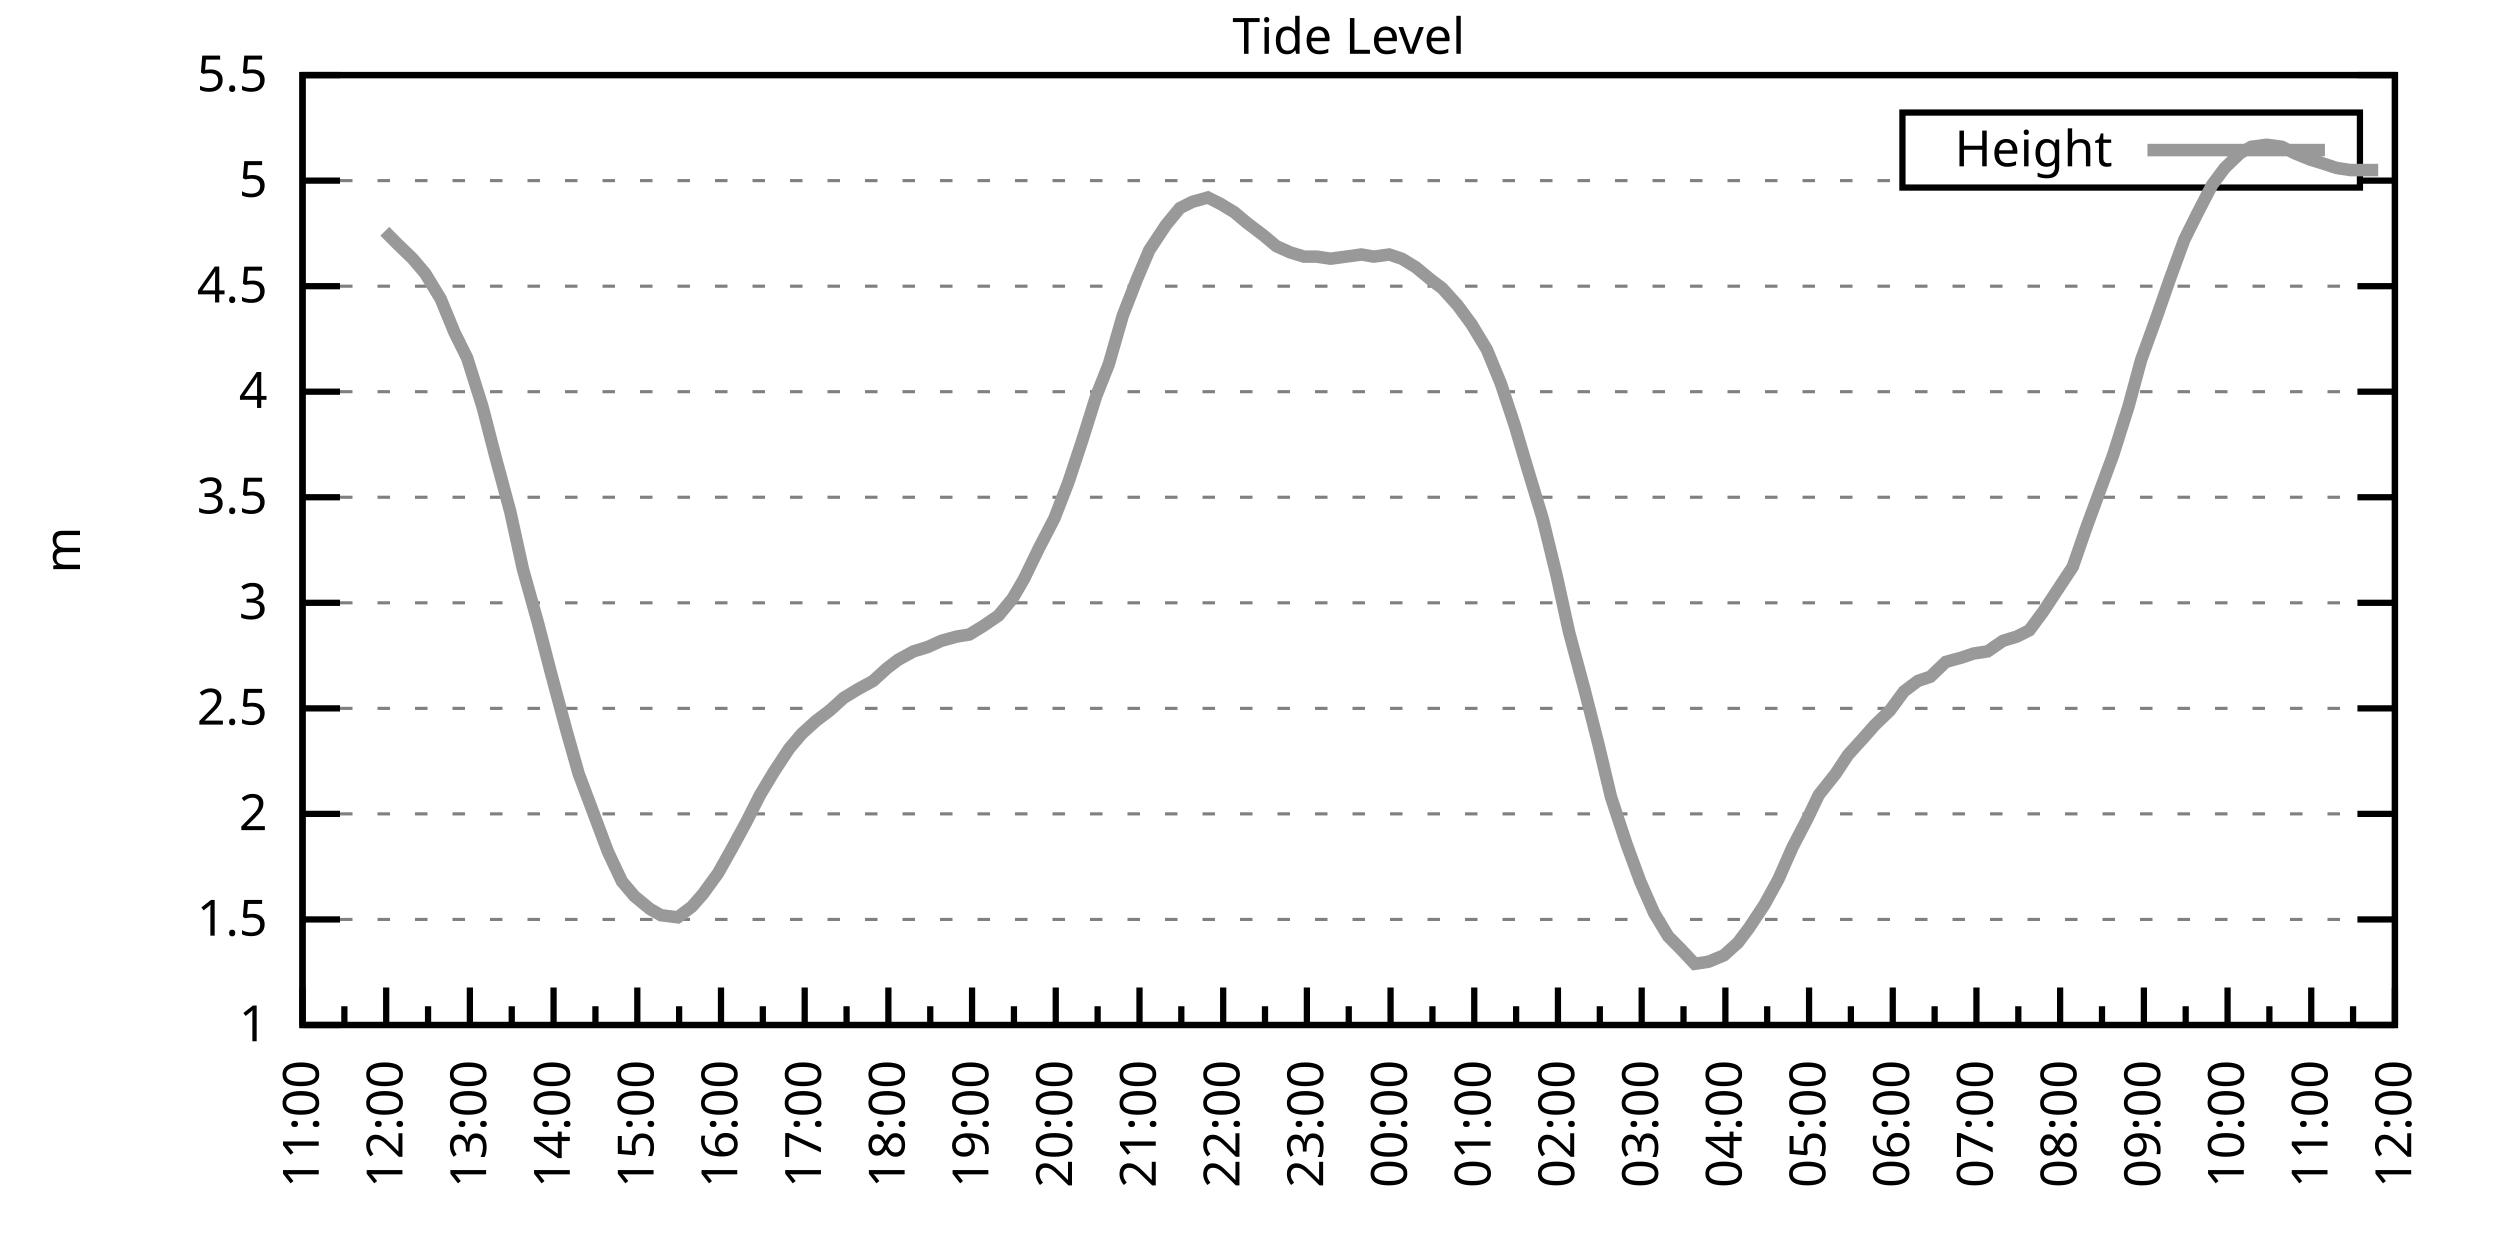
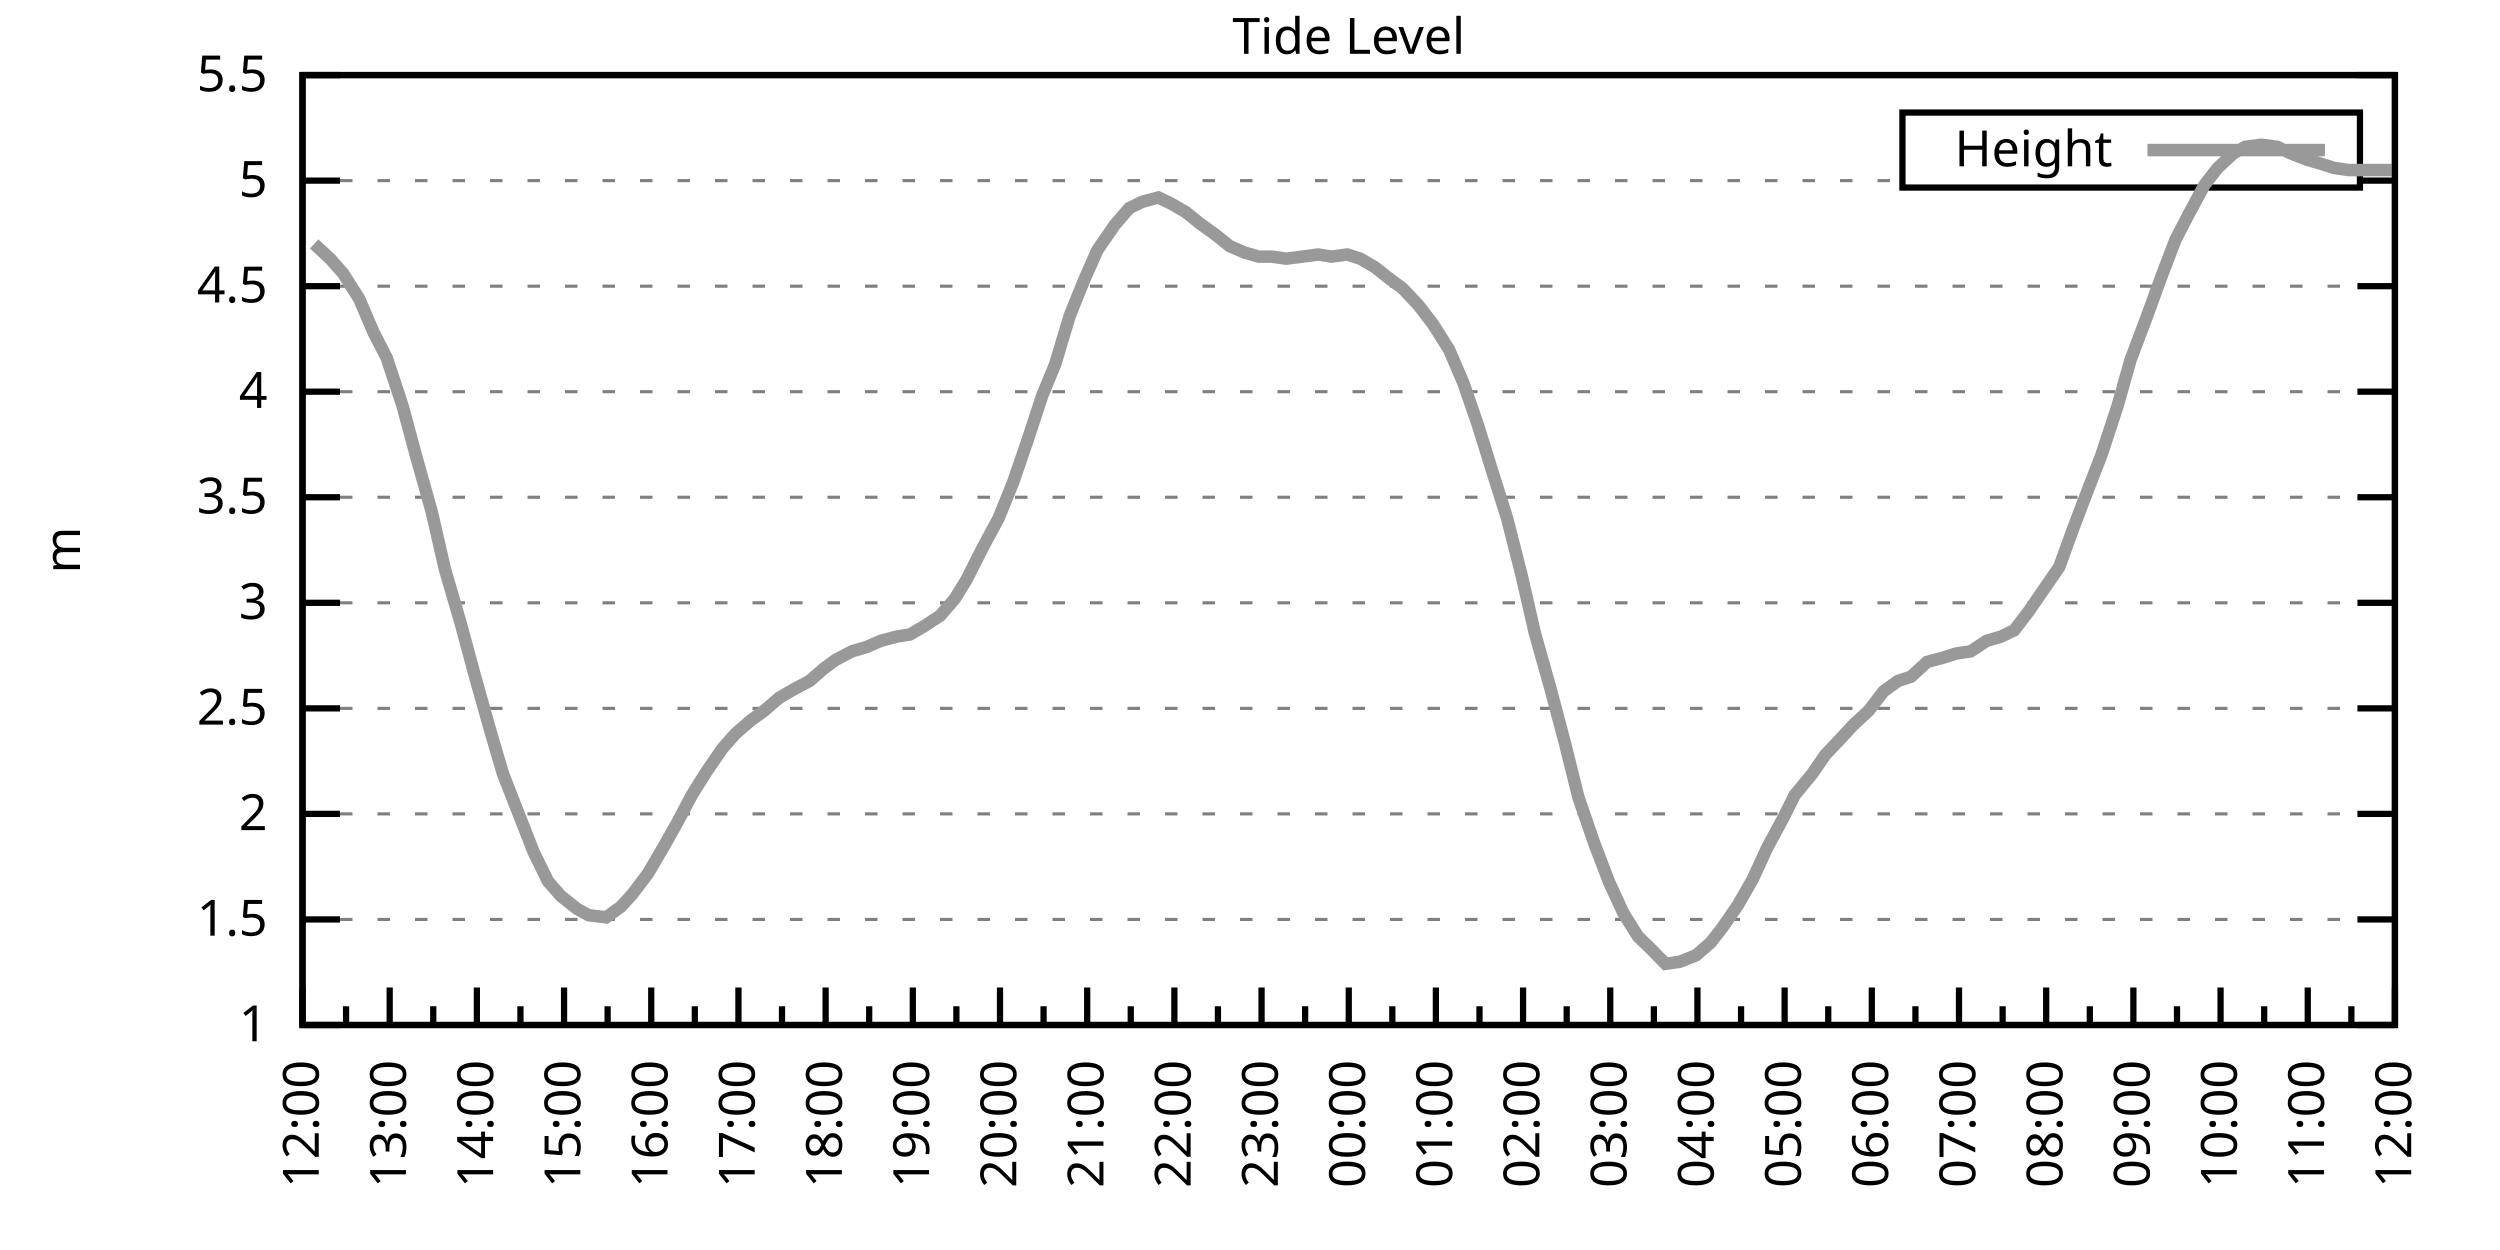
<svg xmlns="http://www.w3.org/2000/svg" xmlns:xlink="http://www.w3.org/1999/xlink" width="400" height="200" viewBox="0 0 400 200">
  <g id="gnuplot_canvas">
    <rect x="0" y="0" width="400" height="200" fill="none" />
    <defs>
      <circle id="gpDot" r="0.5" stroke-width="0.5" stroke="currentColor" />
      <path id="gpPt0" stroke-width="0.333" stroke="currentColor" d="M-1,0 h2 M0,-1 v2" />
      <path id="gpPt1" stroke-width="0.333" stroke="currentColor" d="M-1,-1 L1,1 M1,-1 L-1,1" />
      <path id="gpPt2" stroke-width="0.333" stroke="currentColor" d="M-1,0 L1,0 M0,-1 L0,1 M-1,-1 L1,1 M-1,1 L1,-1" />
      <rect id="gpPt3" stroke-width="0.333" stroke="currentColor" x="-1" y="-1" width="2" height="2" />
      <rect id="gpPt4" stroke-width="0.333" stroke="currentColor" fill="currentColor" x="-1" y="-1" width="2" height="2" />
      <circle id="gpPt5" stroke-width="0.333" stroke="currentColor" cx="0" cy="0" r="1" />
      <use xlink:href="#gpPt5" id="gpPt6" fill="currentColor" stroke="none" />
      <path id="gpPt7" stroke-width="0.333" stroke="currentColor" d="M0,-1.33 L-1.33,0.67 L1.33,0.67 z" />
      <use xlink:href="#gpPt7" id="gpPt8" fill="currentColor" stroke="none" />
      <use xlink:href="#gpPt7" id="gpPt9" stroke="currentColor" transform="rotate(180)" />
      <use xlink:href="#gpPt9" id="gpPt10" fill="currentColor" stroke="none" />
      <use xlink:href="#gpPt3" id="gpPt11" stroke="currentColor" transform="rotate(45)" />
      <use xlink:href="#gpPt11" id="gpPt12" fill="currentColor" stroke="none" />
      <path id="gpPt13" stroke-width="0.333" stroke="currentColor" d="M0,1.330 L1.265,0.411 L0.782,-1.067 L-0.782,-1.076 L-1.265,0.411 z" />
      <use xlink:href="#gpPt13" id="gpPt14" fill="currentColor" stroke="none" />
      <filter id="textbox" filterUnits="objectBoundingBox" x="0" y="0" height="1" width="1">
        <feFlood flood-color="white" flood-opacity="1" result="bgnd" />
        <feComposite in="SourceGraphic" in2="bgnd" operator="atop" />
      </filter>
      <filter id="greybox" filterUnits="objectBoundingBox" x="0" y="0" height="1" width="1">
        <feFlood flood-color="lightgrey" flood-opacity="1" result="grey" />
        <feComposite in="SourceGraphic" in2="grey" operator="atop" />
      </filter>
    </defs>
    <g fill="none" color="white" stroke="currentColor" stroke-width="1.00" stroke-linecap="butt" stroke-linejoin="miter">
</g>
    <g fill="none" color="black" stroke="currentColor" stroke-width="1.00" stroke-linecap="butt" stroke-linejoin="miter">
      <g stroke="none" shape-rendering="crispEdges">
        <polygon fill="rgb(255, 255, 255)" points="48.40,164.00 383.18,164.00 383.18,12.02 48.40,12.02 " />
      </g>
    </g>
    <g fill="none" color="black" stroke="currentColor" stroke-width="1.00" stroke-linecap="butt" stroke-linejoin="miter">
</g>
    <g fill="none" color="black" stroke="black" stroke-width="0.50" stroke-linecap="butt" stroke-linejoin="miter">
</g>
    <g fill="none" color="gray" stroke="currentColor" stroke-width="0.50" stroke-linecap="butt" stroke-linejoin="miter">
      <path stroke="gray" stroke-dasharray="2,4" class="gridline" d="M48.40,164.00 L383.19,164.00  " />
    </g>
    <g fill="none" color="gray" stroke="gray" stroke-width="1.00" stroke-linecap="butt" stroke-linejoin="miter">
</g>
    <g fill="none" color="black" stroke="currentColor" stroke-width="1.00" stroke-linecap="butt" stroke-linejoin="miter">
      <path stroke="black" d="M48.40,164.00 L54.40,164.00 M383.19,164.00 L377.19,164.00  " />
      <g transform="translate(42.80,166.60)" stroke="none" fill="black" font-family="Sans" font-size="8.00" text-anchor="end">
        <text>
          <tspan font-family="Sans"> 1</tspan>
        </text>
      </g>
    </g>
    <g fill="none" color="black" stroke="currentColor" stroke-width="1.00" stroke-linecap="butt" stroke-linejoin="miter">
</g>
    <g fill="none" color="black" stroke="black" stroke-width="0.50" stroke-linecap="butt" stroke-linejoin="miter">
</g>
    <g fill="none" color="gray" stroke="currentColor" stroke-width="0.50" stroke-linecap="butt" stroke-linejoin="miter">
      <path stroke="gray" stroke-dasharray="2,4" class="gridline" d="M48.40,147.11 L383.19,147.11  " />
    </g>
    <g fill="none" color="gray" stroke="gray" stroke-width="1.00" stroke-linecap="butt" stroke-linejoin="miter">
</g>
    <g fill="none" color="black" stroke="currentColor" stroke-width="1.00" stroke-linecap="butt" stroke-linejoin="miter">
      <path stroke="black" d="M48.40,147.11 L54.40,147.11 M383.19,147.11 L377.19,147.11  " />
      <g transform="translate(42.80,149.71)" stroke="none" fill="black" font-family="Sans" font-size="8.00" text-anchor="end">
        <text>
          <tspan font-family="Sans"> 1.5</tspan>
        </text>
      </g>
    </g>
    <g fill="none" color="black" stroke="currentColor" stroke-width="1.00" stroke-linecap="butt" stroke-linejoin="miter">
</g>
    <g fill="none" color="black" stroke="black" stroke-width="0.50" stroke-linecap="butt" stroke-linejoin="miter">
</g>
    <g fill="none" color="gray" stroke="currentColor" stroke-width="0.50" stroke-linecap="butt" stroke-linejoin="miter">
      <path stroke="gray" stroke-dasharray="2,4" class="gridline" d="M48.40,130.22 L383.19,130.22  " />
    </g>
    <g fill="none" color="gray" stroke="gray" stroke-width="1.00" stroke-linecap="butt" stroke-linejoin="miter">
</g>
    <g fill="none" color="black" stroke="currentColor" stroke-width="1.00" stroke-linecap="butt" stroke-linejoin="miter">
      <path stroke="black" d="M48.40,130.22 L54.40,130.22 M383.19,130.22 L377.19,130.22  " />
      <g transform="translate(42.80,132.82)" stroke="none" fill="black" font-family="Sans" font-size="8.00" text-anchor="end">
        <text>
          <tspan font-family="Sans"> 2</tspan>
        </text>
      </g>
    </g>
    <g fill="none" color="black" stroke="currentColor" stroke-width="1.00" stroke-linecap="butt" stroke-linejoin="miter">
</g>
    <g fill="none" color="black" stroke="black" stroke-width="0.50" stroke-linecap="butt" stroke-linejoin="miter">
</g>
    <g fill="none" color="gray" stroke="currentColor" stroke-width="0.50" stroke-linecap="butt" stroke-linejoin="miter">
      <path stroke="gray" stroke-dasharray="2,4" class="gridline" d="M48.40,113.34 L383.19,113.34  " />
    </g>
    <g fill="none" color="gray" stroke="gray" stroke-width="1.00" stroke-linecap="butt" stroke-linejoin="miter">
</g>
    <g fill="none" color="black" stroke="currentColor" stroke-width="1.00" stroke-linecap="butt" stroke-linejoin="miter">
      <path stroke="black" d="M48.40,113.34 L54.40,113.34 M383.19,113.34 L377.19,113.34  " />
      <g transform="translate(42.80,115.94)" stroke="none" fill="black" font-family="Sans" font-size="8.00" text-anchor="end">
        <text>
          <tspan font-family="Sans"> 2.5</tspan>
        </text>
      </g>
    </g>
    <g fill="none" color="black" stroke="currentColor" stroke-width="1.00" stroke-linecap="butt" stroke-linejoin="miter">
</g>
    <g fill="none" color="black" stroke="black" stroke-width="0.50" stroke-linecap="butt" stroke-linejoin="miter">
</g>
    <g fill="none" color="gray" stroke="currentColor" stroke-width="0.50" stroke-linecap="butt" stroke-linejoin="miter">
      <path stroke="gray" stroke-dasharray="2,4" class="gridline" d="M48.40,96.45 L383.19,96.45  " />
    </g>
    <g fill="none" color="gray" stroke="gray" stroke-width="1.00" stroke-linecap="butt" stroke-linejoin="miter">
</g>
    <g fill="none" color="black" stroke="currentColor" stroke-width="1.00" stroke-linecap="butt" stroke-linejoin="miter">
      <path stroke="black" d="M48.40,96.45 L54.40,96.45 M383.19,96.45 L377.19,96.45  " />
      <g transform="translate(42.80,99.05)" stroke="none" fill="black" font-family="Sans" font-size="8.00" text-anchor="end">
        <text>
          <tspan font-family="Sans"> 3</tspan>
        </text>
      </g>
    </g>
    <g fill="none" color="black" stroke="currentColor" stroke-width="1.00" stroke-linecap="butt" stroke-linejoin="miter">
</g>
    <g fill="none" color="black" stroke="black" stroke-width="0.50" stroke-linecap="butt" stroke-linejoin="miter">
</g>
    <g fill="none" color="gray" stroke="currentColor" stroke-width="0.50" stroke-linecap="butt" stroke-linejoin="miter">
      <path stroke="gray" stroke-dasharray="2,4" class="gridline" d="M48.40,79.56 L383.19,79.56  " />
    </g>
    <g fill="none" color="gray" stroke="gray" stroke-width="1.00" stroke-linecap="butt" stroke-linejoin="miter">
</g>
    <g fill="none" color="black" stroke="currentColor" stroke-width="1.00" stroke-linecap="butt" stroke-linejoin="miter">
      <path stroke="black" d="M48.40,79.56 L54.40,79.56 M383.19,79.56 L377.19,79.56  " />
      <g transform="translate(42.80,82.16)" stroke="none" fill="black" font-family="Sans" font-size="8.00" text-anchor="end">
        <text>
          <tspan font-family="Sans"> 3.5</tspan>
        </text>
      </g>
    </g>
    <g fill="none" color="black" stroke="currentColor" stroke-width="1.00" stroke-linecap="butt" stroke-linejoin="miter">
</g>
    <g fill="none" color="black" stroke="black" stroke-width="0.50" stroke-linecap="butt" stroke-linejoin="miter">
</g>
    <g fill="none" color="gray" stroke="currentColor" stroke-width="0.50" stroke-linecap="butt" stroke-linejoin="miter">
      <path stroke="gray" stroke-dasharray="2,4" class="gridline" d="M48.40,62.67 L383.19,62.67  " />
    </g>
    <g fill="none" color="gray" stroke="gray" stroke-width="1.00" stroke-linecap="butt" stroke-linejoin="miter">
</g>
    <g fill="none" color="black" stroke="currentColor" stroke-width="1.00" stroke-linecap="butt" stroke-linejoin="miter">
      <path stroke="black" d="M48.40,62.67 L54.40,62.67 M383.19,62.67 L377.19,62.67  " />
      <g transform="translate(42.80,65.27)" stroke="none" fill="black" font-family="Sans" font-size="8.00" text-anchor="end">
        <text>
          <tspan font-family="Sans"> 4</tspan>
        </text>
      </g>
    </g>
    <g fill="none" color="black" stroke="currentColor" stroke-width="1.00" stroke-linecap="butt" stroke-linejoin="miter">
</g>
    <g fill="none" color="black" stroke="black" stroke-width="0.50" stroke-linecap="butt" stroke-linejoin="miter">
</g>
    <g fill="none" color="gray" stroke="currentColor" stroke-width="0.50" stroke-linecap="butt" stroke-linejoin="miter">
      <path stroke="gray" stroke-dasharray="2,4" class="gridline" d="M48.40,45.79 L383.19,45.79  " />
    </g>
    <g fill="none" color="gray" stroke="gray" stroke-width="1.00" stroke-linecap="butt" stroke-linejoin="miter">
</g>
    <g fill="none" color="black" stroke="currentColor" stroke-width="1.00" stroke-linecap="butt" stroke-linejoin="miter">
      <path stroke="black" d="M48.40,45.79 L54.40,45.79 M383.19,45.79 L377.19,45.79  " />
      <g transform="translate(42.80,48.39)" stroke="none" fill="black" font-family="Sans" font-size="8.00" text-anchor="end">
        <text>
          <tspan font-family="Sans"> 4.5</tspan>
        </text>
      </g>
    </g>
    <g fill="none" color="black" stroke="currentColor" stroke-width="1.00" stroke-linecap="butt" stroke-linejoin="miter">
</g>
    <g fill="none" color="black" stroke="black" stroke-width="0.50" stroke-linecap="butt" stroke-linejoin="miter">
</g>
    <g fill="none" color="gray" stroke="currentColor" stroke-width="0.50" stroke-linecap="butt" stroke-linejoin="miter">
      <path stroke="gray" stroke-dasharray="2,4" class="gridline" d="M48.40,28.90 L304.39,28.90 M377.59,28.90 L383.19,28.90  " />
    </g>
    <g fill="none" color="gray" stroke="gray" stroke-width="1.00" stroke-linecap="butt" stroke-linejoin="miter">
</g>
    <g fill="none" color="black" stroke="currentColor" stroke-width="1.00" stroke-linecap="butt" stroke-linejoin="miter">
      <path stroke="black" d="M48.40,28.90 L54.40,28.90 M383.19,28.90 L377.19,28.90  " />
      <g transform="translate(42.80,31.50)" stroke="none" fill="black" font-family="Sans" font-size="8.00" text-anchor="end">
        <text>
          <tspan font-family="Sans"> 5</tspan>
        </text>
      </g>
    </g>
    <g fill="none" color="black" stroke="currentColor" stroke-width="1.00" stroke-linecap="butt" stroke-linejoin="miter">
</g>
    <g fill="none" color="black" stroke="black" stroke-width="0.50" stroke-linecap="butt" stroke-linejoin="miter">
</g>
    <g fill="none" color="gray" stroke="currentColor" stroke-width="0.50" stroke-linecap="butt" stroke-linejoin="miter">
      <path stroke="gray" stroke-dasharray="2,4" class="gridline" d="M48.40,12.01 L383.19,12.01  " />
    </g>
    <g fill="none" color="gray" stroke="gray" stroke-width="1.00" stroke-linecap="butt" stroke-linejoin="miter">
</g>
    <g fill="none" color="black" stroke="currentColor" stroke-width="1.00" stroke-linecap="butt" stroke-linejoin="miter">
      <path stroke="black" d="M48.40,12.01 L54.40,12.01 M383.19,12.01 L377.19,12.01  " />
      <g transform="translate(42.80,14.61)" stroke="none" fill="black" font-family="Sans" font-size="8.00" text-anchor="end">
        <text>
          <tspan font-family="Sans"> 5.5</tspan>
        </text>
      </g>
    </g>
    <g fill="none" color="black" stroke="currentColor" stroke-width="1.00" stroke-linecap="butt" stroke-linejoin="miter">
      <path stroke="black" d="M48.40,164.00 L48.40,158.00  " />
      <g transform="translate(51.00,169.60) rotate(270)" stroke="none" fill="black" font-family="Sans" font-size="8.00" text-anchor="end">
        <text>
+           <tspan font-family="Sans">12:00</tspan>
+         </text>
+       </g>
+     </g>
+     <g fill="none" color="black" stroke="currentColor" stroke-width="1.00" stroke-linecap="butt" stroke-linejoin="miter">
+       <path stroke="black" d="M55.37,164.00 L55.37,161.00 M62.35,164.00 L62.35,158.00  " />
+       <g transform="translate(64.95,169.60) rotate(270)" stroke="none" fill="black" font-family="Sans" font-size="8.00" text-anchor="end">
+         <text>
+           <tspan font-family="Sans">13:00</tspan>
+         </text>
+       </g>
+     </g>
+     <g fill="none" color="black" stroke="currentColor" stroke-width="1.00" stroke-linecap="butt" stroke-linejoin="miter">
+       <path stroke="black" d="M69.32,164.00 L69.32,161.00 M76.30,164.00 L76.30,158.00  " />
+       <g transform="translate(78.90,169.60) rotate(270)" stroke="none" fill="black" font-family="Sans" font-size="8.00" text-anchor="end">
+         <text>
+           <tspan font-family="Sans">14:00</tspan>
+         </text>
+       </g>
+     </g>
+     <g fill="none" color="black" stroke="currentColor" stroke-width="1.00" stroke-linecap="butt" stroke-linejoin="miter">
+       <path stroke="black" d="M83.27,164.00 L83.27,161.00 M90.25,164.00 L90.25,158.00  " />
+       <g transform="translate(92.85,169.60) rotate(270)" stroke="none" fill="black" font-family="Sans" font-size="8.00" text-anchor="end">
+         <text>
+           <tspan font-family="Sans">15:00</tspan>
+         </text>
+       </g>
+     </g>
+     <g fill="none" color="black" stroke="currentColor" stroke-width="1.00" stroke-linecap="butt" stroke-linejoin="miter">
+       <path stroke="black" d="M97.22,164.00 L97.22,161.00 M104.20,164.00 L104.20,158.00  " />
+       <g transform="translate(106.80,169.60) rotate(270)" stroke="none" fill="black" font-family="Sans" font-size="8.00" text-anchor="end">
+         <text>
+           <tspan font-family="Sans">16:00</tspan>
+         </text>
+       </g>
+     </g>
+     <g fill="none" color="black" stroke="currentColor" stroke-width="1.00" stroke-linecap="butt" stroke-linejoin="miter">
+       <path stroke="black" d="M111.17,164.00 L111.17,161.00 M118.15,164.00 L118.15,158.00  " />
+       <g transform="translate(120.75,169.60) rotate(270)" stroke="none" fill="black" font-family="Sans" font-size="8.00" text-anchor="end">
+         <text>
+           <tspan font-family="Sans">17:00</tspan>
+         </text>
+       </g>
+     </g>
+     <g fill="none" color="black" stroke="currentColor" stroke-width="1.00" stroke-linecap="butt" stroke-linejoin="miter">
+       <path stroke="black" d="M125.12,164.00 L125.12,161.00 M132.10,164.00 L132.10,158.00  " />
+       <g transform="translate(134.70,169.60) rotate(270)" stroke="none" fill="black" font-family="Sans" font-size="8.00" text-anchor="end">
+         <text>
+           <tspan font-family="Sans">18:00</tspan>
+         </text>
+       </g>
+     </g>
+     <g fill="none" color="black" stroke="currentColor" stroke-width="1.00" stroke-linecap="butt" stroke-linejoin="miter">
+       <path stroke="black" d="M139.07,164.00 L139.07,161.00 M146.05,164.00 L146.05,158.00  " />
+       <g transform="translate(148.65,169.60) rotate(270)" stroke="none" fill="black" font-family="Sans" font-size="8.00" text-anchor="end">
+         <text>
+           <tspan font-family="Sans">19:00</tspan>
+         </text>
+       </g>
+     </g>
+     <g fill="none" color="black" stroke="currentColor" stroke-width="1.00" stroke-linecap="butt" stroke-linejoin="miter">
+       <path stroke="black" d="M153.02,164.00 L153.02,161.00 M160.00,164.00 L160.00,158.00  " />
+       <g transform="translate(162.60,169.60) rotate(270)" stroke="none" fill="black" font-family="Sans" font-size="8.00" text-anchor="end">
+         <text>
+           <tspan font-family="Sans">20:00</tspan>
+         </text>
+       </g>
+     </g>
+     <g fill="none" color="black" stroke="currentColor" stroke-width="1.00" stroke-linecap="butt" stroke-linejoin="miter">
+       <path stroke="black" d="M166.97,164.00 L166.97,161.00 M173.95,164.00 L173.95,158.00  " />
+       <g transform="translate(176.55,169.60) rotate(270)" stroke="none" fill="black" font-family="Sans" font-size="8.00" text-anchor="end">
+         <text>
+           <tspan font-family="Sans">21:00</tspan>
+         </text>
+       </g>
+     </g>
+     <g fill="none" color="black" stroke="currentColor" stroke-width="1.00" stroke-linecap="butt" stroke-linejoin="miter">
+       <path stroke="black" d="M180.92,164.00 L180.92,161.00 M187.90,164.00 L187.90,158.00  " />
+       <g transform="translate(190.50,169.60) rotate(270)" stroke="none" fill="black" font-family="Sans" font-size="8.00" text-anchor="end">
+         <text>
+           <tspan font-family="Sans">22:00</tspan>
+         </text>
+       </g>
+     </g>
+     <g fill="none" color="black" stroke="currentColor" stroke-width="1.00" stroke-linecap="butt" stroke-linejoin="miter">
+       <path stroke="black" d="M194.87,164.00 L194.87,161.00 M201.85,164.00 L201.85,158.00  " />
+       <g transform="translate(204.45,169.60) rotate(270)" stroke="none" fill="black" font-family="Sans" font-size="8.00" text-anchor="end">
+         <text>
+           <tspan font-family="Sans">23:00</tspan>
+         </text>
+       </g>
+     </g>
+     <g fill="none" color="black" stroke="currentColor" stroke-width="1.00" stroke-linecap="butt" stroke-linejoin="miter">
+       <path stroke="black" d="M208.82,164.00 L208.82,161.00 M215.80,164.00 L215.80,158.00  " />
+       <g transform="translate(218.40,169.60) rotate(270)" stroke="none" fill="black" font-family="Sans" font-size="8.00" text-anchor="end">
+         <text>
+           <tspan font-family="Sans">00:00</tspan>
+         </text>
+       </g>
+     </g>
+     <g fill="none" color="black" stroke="currentColor" stroke-width="1.00" stroke-linecap="butt" stroke-linejoin="miter">
+       <path stroke="black" d="M222.77,164.00 L222.77,161.00 M229.74,164.00 L229.74,158.00  " />
+       <g transform="translate(232.34,169.60) rotate(270)" stroke="none" fill="black" font-family="Sans" font-size="8.00" text-anchor="end">
+         <text>
+           <tspan font-family="Sans">01:00</tspan>
+         </text>
+       </g>
+     </g>
+     <g fill="none" color="black" stroke="currentColor" stroke-width="1.00" stroke-linecap="butt" stroke-linejoin="miter">
+       <path stroke="black" d="M236.72,164.00 L236.72,161.00 M243.69,164.00 L243.69,158.00  " />
+       <g transform="translate(246.29,169.60) rotate(270)" stroke="none" fill="black" font-family="Sans" font-size="8.00" text-anchor="end">
+         <text>
+           <tspan font-family="Sans">02:00</tspan>
+         </text>
+       </g>
+     </g>
+     <g fill="none" color="black" stroke="currentColor" stroke-width="1.00" stroke-linecap="butt" stroke-linejoin="miter">
+       <path stroke="black" d="M250.67,164.00 L250.67,161.00 M257.64,164.00 L257.64,158.00  " />
+       <g transform="translate(260.24,169.60) rotate(270)" stroke="none" fill="black" font-family="Sans" font-size="8.00" text-anchor="end">
+         <text>
+           <tspan font-family="Sans">03:00</tspan>
+         </text>
+       </g>
+     </g>
+     <g fill="none" color="black" stroke="currentColor" stroke-width="1.00" stroke-linecap="butt" stroke-linejoin="miter">
+       <path stroke="black" d="M264.62,164.00 L264.62,161.00 M271.59,164.00 L271.59,158.00  " />
+       <g transform="translate(274.19,169.60) rotate(270)" stroke="none" fill="black" font-family="Sans" font-size="8.00" text-anchor="end">
+         <text>
+           <tspan font-family="Sans">04:00</tspan>
+         </text>
+       </g>
+     </g>
+     <g fill="none" color="black" stroke="currentColor" stroke-width="1.00" stroke-linecap="butt" stroke-linejoin="miter">
+       <path stroke="black" d="M278.57,164.00 L278.57,161.00 M285.54,164.00 L285.54,158.00  " />
+       <g transform="translate(288.14,169.60) rotate(270)" stroke="none" fill="black" font-family="Sans" font-size="8.00" text-anchor="end">
+         <text>
+           <tspan font-family="Sans">05:00</tspan>
+         </text>
+       </g>
+     </g>
+     <g fill="none" color="black" stroke="currentColor" stroke-width="1.00" stroke-linecap="butt" stroke-linejoin="miter">
+       <path stroke="black" d="M292.52,164.00 L292.52,161.00 M299.49,164.00 L299.49,158.00  " />
+       <g transform="translate(302.09,169.60) rotate(270)" stroke="none" fill="black" font-family="Sans" font-size="8.00" text-anchor="end">
+         <text>
+           <tspan font-family="Sans">06:00</tspan>
+         </text>
+       </g>
+     </g>
+     <g fill="none" color="black" stroke="currentColor" stroke-width="1.00" stroke-linecap="butt" stroke-linejoin="miter">
+       <path stroke="black" d="M306.47,164.00 L306.47,161.00 M313.44,164.00 L313.44,158.00  " />
+       <g transform="translate(316.04,169.60) rotate(270)" stroke="none" fill="black" font-family="Sans" font-size="8.00" text-anchor="end">
+         <text>
+           <tspan font-family="Sans">07:00</tspan>
+         </text>
+       </g>
+     </g>
+     <g fill="none" color="black" stroke="currentColor" stroke-width="1.00" stroke-linecap="butt" stroke-linejoin="miter">
+       <path stroke="black" d="M320.42,164.00 L320.42,161.00 M327.39,164.00 L327.39,158.00  " />
+       <g transform="translate(329.99,169.60) rotate(270)" stroke="none" fill="black" font-family="Sans" font-size="8.00" text-anchor="end">
+         <text>
+           <tspan font-family="Sans">08:00</tspan>
+         </text>
+       </g>
+     </g>
+     <g fill="none" color="black" stroke="currentColor" stroke-width="1.00" stroke-linecap="butt" stroke-linejoin="miter">
+       <path stroke="black" d="M334.37,164.00 L334.37,161.00 M341.34,164.00 L341.34,158.00  " />
+       <g transform="translate(343.94,169.60) rotate(270)" stroke="none" fill="black" font-family="Sans" font-size="8.00" text-anchor="end">
+         <text>
+           <tspan font-family="Sans">09:00</tspan>
+         </text>
+       </g>
+     </g>
+     <g fill="none" color="black" stroke="currentColor" stroke-width="1.00" stroke-linecap="butt" stroke-linejoin="miter">
+       <path stroke="black" d="M348.32,164.00 L348.32,161.00 M355.29,164.00 L355.29,158.00  " />
+       <g transform="translate(357.89,169.60) rotate(270)" stroke="none" fill="black" font-family="Sans" font-size="8.00" text-anchor="end">
+         <text>
+           <tspan font-family="Sans">10:00</tspan>
+         </text>
+       </g>
+     </g>
+     <g fill="none" color="black" stroke="currentColor" stroke-width="1.00" stroke-linecap="butt" stroke-linejoin="miter">
+       <path stroke="black" d="M362.27,164.00 L362.27,161.00 M369.24,164.00 L369.24,158.00  " />
+       <g transform="translate(371.84,169.60) rotate(270)" stroke="none" fill="black" font-family="Sans" font-size="8.00" text-anchor="end">
+         <text>
          <tspan font-family="Sans">11:00</tspan>
        </text>
      </g>
    </g>
    <g fill="none" color="black" stroke="currentColor" stroke-width="1.00" stroke-linecap="butt" stroke-linejoin="miter">
-       <path stroke="black" d="M55.10,164.00 L55.10,161.00 M61.79,164.00 L61.79,158.00  " />
-       <g transform="translate(64.39,169.60) rotate(270)" stroke="none" fill="black" font-family="Sans" font-size="8.00" text-anchor="end">
-         <text>
-           <tspan font-family="Sans">12:00</tspan>
-         </text>
-       </g>
-     </g>
-     <g fill="none" color="black" stroke="currentColor" stroke-width="1.00" stroke-linecap="butt" stroke-linejoin="miter">
-       <path stroke="black" d="M68.49,164.00 L68.49,161.00 M75.18,164.00 L75.18,158.00  " />
-       <g transform="translate(77.78,169.60) rotate(270)" stroke="none" fill="black" font-family="Sans" font-size="8.00" text-anchor="end">
-         <text>
-           <tspan font-family="Sans">13:00</tspan>
-         </text>
-       </g>
-     </g>
-     <g fill="none" color="black" stroke="currentColor" stroke-width="1.00" stroke-linecap="butt" stroke-linejoin="miter">
-       <path stroke="black" d="M81.88,164.00 L81.88,161.00 M88.57,164.00 L88.57,158.00  " />
-       <g transform="translate(91.17,169.60) rotate(270)" stroke="none" fill="black" font-family="Sans" font-size="8.00" text-anchor="end">
-         <text>
-           <tspan font-family="Sans">14:00</tspan>
-         </text>
-       </g>
-     </g>
-     <g fill="none" color="black" stroke="currentColor" stroke-width="1.00" stroke-linecap="butt" stroke-linejoin="miter">
-       <path stroke="black" d="M95.27,164.00 L95.27,161.00 M101.97,164.00 L101.97,158.00  " />
-       <g transform="translate(104.57,169.60) rotate(270)" stroke="none" fill="black" font-family="Sans" font-size="8.00" text-anchor="end">
-         <text>
-           <tspan font-family="Sans">15:00</tspan>
-         </text>
-       </g>
-     </g>
-     <g fill="none" color="black" stroke="currentColor" stroke-width="1.00" stroke-linecap="butt" stroke-linejoin="miter">
-       <path stroke="black" d="M108.66,164.00 L108.66,161.00 M115.36,164.00 L115.36,158.00  " />
-       <g transform="translate(117.96,169.60) rotate(270)" stroke="none" fill="black" font-family="Sans" font-size="8.00" text-anchor="end">
-         <text>
-           <tspan font-family="Sans">16:00</tspan>
-         </text>
-       </g>
-     </g>
-     <g fill="none" color="black" stroke="currentColor" stroke-width="1.00" stroke-linecap="butt" stroke-linejoin="miter">
-       <path stroke="black" d="M122.05,164.00 L122.05,161.00 M128.75,164.00 L128.75,158.00  " />
-       <g transform="translate(131.35,169.60) rotate(270)" stroke="none" fill="black" font-family="Sans" font-size="8.00" text-anchor="end">
-         <text>
-           <tspan font-family="Sans">17:00</tspan>
-         </text>
-       </g>
-     </g>
-     <g fill="none" color="black" stroke="currentColor" stroke-width="1.00" stroke-linecap="butt" stroke-linejoin="miter">
-       <path stroke="black" d="M135.45,164.00 L135.45,161.00 M142.14,164.00 L142.14,158.00  " />
-       <g transform="translate(144.74,169.60) rotate(270)" stroke="none" fill="black" font-family="Sans" font-size="8.00" text-anchor="end">
-         <text>
-           <tspan font-family="Sans">18:00</tspan>
-         </text>
-       </g>
-     </g>
-     <g fill="none" color="black" stroke="currentColor" stroke-width="1.00" stroke-linecap="butt" stroke-linejoin="miter">
-       <path stroke="black" d="M148.84,164.00 L148.84,161.00 M155.53,164.00 L155.53,158.00  " />
-       <g transform="translate(158.13,169.60) rotate(270)" stroke="none" fill="black" font-family="Sans" font-size="8.00" text-anchor="end">
-         <text>
-           <tspan font-family="Sans">19:00</tspan>
-         </text>
-       </g>
-     </g>
-     <g fill="none" color="black" stroke="currentColor" stroke-width="1.00" stroke-linecap="butt" stroke-linejoin="miter">
-       <path stroke="black" d="M162.23,164.00 L162.23,161.00 M168.92,164.00 L168.92,158.00  " />
-       <g transform="translate(171.52,169.60) rotate(270)" stroke="none" fill="black" font-family="Sans" font-size="8.00" text-anchor="end">
-         <text>
-           <tspan font-family="Sans">20:00</tspan>
-         </text>
-       </g>
-     </g>
-     <g fill="none" color="black" stroke="currentColor" stroke-width="1.00" stroke-linecap="butt" stroke-linejoin="miter">
-       <path stroke="black" d="M175.62,164.00 L175.62,161.00 M182.32,164.00 L182.32,158.00  " />
-       <g transform="translate(184.92,169.60) rotate(270)" stroke="none" fill="black" font-family="Sans" font-size="8.00" text-anchor="end">
-         <text>
-           <tspan font-family="Sans">21:00</tspan>
-         </text>
-       </g>
-     </g>
-     <g fill="none" color="black" stroke="currentColor" stroke-width="1.00" stroke-linecap="butt" stroke-linejoin="miter">
-       <path stroke="black" d="M189.01,164.00 L189.01,161.00 M195.71,164.00 L195.71,158.00  " />
-       <g transform="translate(198.31,169.60) rotate(270)" stroke="none" fill="black" font-family="Sans" font-size="8.00" text-anchor="end">
-         <text>
-           <tspan font-family="Sans">22:00</tspan>
-         </text>
-       </g>
-     </g>
-     <g fill="none" color="black" stroke="currentColor" stroke-width="1.00" stroke-linecap="butt" stroke-linejoin="miter">
-       <path stroke="black" d="M202.40,164.00 L202.40,161.00 M209.10,164.00 L209.10,158.00  " />
-       <g transform="translate(211.70,169.60) rotate(270)" stroke="none" fill="black" font-family="Sans" font-size="8.00" text-anchor="end">
-         <text>
-           <tspan font-family="Sans">23:00</tspan>
-         </text>
-       </g>
-     </g>
-     <g fill="none" color="black" stroke="currentColor" stroke-width="1.00" stroke-linecap="butt" stroke-linejoin="miter">
-       <path stroke="black" d="M215.80,164.00 L215.80,161.00 M222.49,164.00 L222.49,158.00  " />
-       <g transform="translate(225.09,169.60) rotate(270)" stroke="none" fill="black" font-family="Sans" font-size="8.00" text-anchor="end">
-         <text>
-           <tspan font-family="Sans">00:00</tspan>
-         </text>
-       </g>
-     </g>
-     <g fill="none" color="black" stroke="currentColor" stroke-width="1.00" stroke-linecap="butt" stroke-linejoin="miter">
-       <path stroke="black" d="M229.19,164.00 L229.19,161.00 M235.88,164.00 L235.88,158.00  " />
-       <g transform="translate(238.48,169.60) rotate(270)" stroke="none" fill="black" font-family="Sans" font-size="8.00" text-anchor="end">
-         <text>
-           <tspan font-family="Sans">01:00</tspan>
-         </text>
-       </g>
-     </g>
-     <g fill="none" color="black" stroke="currentColor" stroke-width="1.00" stroke-linecap="butt" stroke-linejoin="miter">
-       <path stroke="black" d="M242.58,164.00 L242.58,161.00 M249.27,164.00 L249.27,158.00  " />
-       <g transform="translate(251.87,169.60) rotate(270)" stroke="none" fill="black" font-family="Sans" font-size="8.00" text-anchor="end">
-         <text>
-           <tspan font-family="Sans">02:00</tspan>
-         </text>
-       </g>
-     </g>
-     <g fill="none" color="black" stroke="currentColor" stroke-width="1.00" stroke-linecap="butt" stroke-linejoin="miter">
-       <path stroke="black" d="M255.97,164.00 L255.97,161.00 M262.67,164.00 L262.67,158.00  " />
-       <g transform="translate(265.27,169.60) rotate(270)" stroke="none" fill="black" font-family="Sans" font-size="8.00" text-anchor="end">
-         <text>
-           <tspan font-family="Sans">03:00</tspan>
-         </text>
-       </g>
-     </g>
-     <g fill="none" color="black" stroke="currentColor" stroke-width="1.00" stroke-linecap="butt" stroke-linejoin="miter">
-       <path stroke="black" d="M269.36,164.00 L269.36,161.00 M276.06,164.00 L276.06,158.00  " />
-       <g transform="translate(278.66,169.60) rotate(270)" stroke="none" fill="black" font-family="Sans" font-size="8.00" text-anchor="end">
-         <text>
-           <tspan font-family="Sans">04:00</tspan>
-         </text>
-       </g>
-     </g>
-     <g fill="none" color="black" stroke="currentColor" stroke-width="1.00" stroke-linecap="butt" stroke-linejoin="miter">
-       <path stroke="black" d="M282.75,164.00 L282.75,161.00 M289.45,164.00 L289.45,158.00  " />
-       <g transform="translate(292.05,169.60) rotate(270)" stroke="none" fill="black" font-family="Sans" font-size="8.00" text-anchor="end">
-         <text>
-           <tspan font-family="Sans">05:00</tspan>
-         </text>
-       </g>
-     </g>
-     <g fill="none" color="black" stroke="currentColor" stroke-width="1.00" stroke-linecap="butt" stroke-linejoin="miter">
-       <path stroke="black" d="M296.14,164.00 L296.14,161.00 M302.84,164.00 L302.84,158.00  " />
-       <g transform="translate(305.44,169.60) rotate(270)" stroke="none" fill="black" font-family="Sans" font-size="8.00" text-anchor="end">
-         <text>
-           <tspan font-family="Sans">06:00</tspan>
-         </text>
-       </g>
-     </g>
-     <g fill="none" color="black" stroke="currentColor" stroke-width="1.00" stroke-linecap="butt" stroke-linejoin="miter">
-       <path stroke="black" d="M309.54,164.00 L309.54,161.00 M316.23,164.00 L316.23,158.00  " />
-       <g transform="translate(318.83,169.60) rotate(270)" stroke="none" fill="black" font-family="Sans" font-size="8.00" text-anchor="end">
-         <text>
-           <tspan font-family="Sans">07:00</tspan>
-         </text>
-       </g>
-     </g>
-     <g fill="none" color="black" stroke="currentColor" stroke-width="1.00" stroke-linecap="butt" stroke-linejoin="miter">
-       <path stroke="black" d="M322.93,164.00 L322.93,161.00 M329.62,164.00 L329.62,158.00  " />
-       <g transform="translate(332.22,169.60) rotate(270)" stroke="none" fill="black" font-family="Sans" font-size="8.00" text-anchor="end">
-         <text>
-           <tspan font-family="Sans">08:00</tspan>
-         </text>
-       </g>
-     </g>
-     <g fill="none" color="black" stroke="currentColor" stroke-width="1.00" stroke-linecap="butt" stroke-linejoin="miter">
-       <path stroke="black" d="M336.32,164.00 L336.32,161.00 M343.02,164.00 L343.02,158.00  " />
-       <g transform="translate(345.62,169.60) rotate(270)" stroke="none" fill="black" font-family="Sans" font-size="8.00" text-anchor="end">
-         <text>
-           <tspan font-family="Sans">09:00</tspan>
-         </text>
-       </g>
-     </g>
-     <g fill="none" color="black" stroke="currentColor" stroke-width="1.00" stroke-linecap="butt" stroke-linejoin="miter">
-       <path stroke="black" d="M349.71,164.00 L349.71,161.00 M356.41,164.00 L356.41,158.00  " />
-       <g transform="translate(359.01,169.60) rotate(270)" stroke="none" fill="black" font-family="Sans" font-size="8.00" text-anchor="end">
-         <text>
-           <tspan font-family="Sans">10:00</tspan>
-         </text>
-       </g>
-     </g>
-     <g fill="none" color="black" stroke="currentColor" stroke-width="1.00" stroke-linecap="butt" stroke-linejoin="miter">
-       <path stroke="black" d="M363.10,164.00 L363.10,161.00 M369.80,164.00 L369.80,158.00  " />
-       <g transform="translate(372.40,169.60) rotate(270)" stroke="none" fill="black" font-family="Sans" font-size="8.00" text-anchor="end">
-         <text>
-           <tspan font-family="Sans">11:00</tspan>
-         </text>
-       </g>
-     </g>
-     <g fill="none" color="black" stroke="currentColor" stroke-width="1.00" stroke-linecap="butt" stroke-linejoin="miter">
-       <path stroke="black" d="M376.49,164.00 L376.49,161.00 M383.19,164.00 L383.19,158.00  " />
+       <path stroke="black" d="M376.22,164.00 L376.22,161.00 M383.19,164.00 L383.19,158.00  " />
      <g transform="translate(385.79,169.60) rotate(270)" stroke="none" fill="black" font-family="Sans" font-size="8.00" text-anchor="end">
        <text>
          <tspan font-family="Sans">12:00</tspan>
        </text>
      </g>
    </g>
    <g fill="none" color="black" stroke="currentColor" stroke-width="1.00" stroke-linecap="butt" stroke-linejoin="miter">
</g>
    <g fill="none" color="black" stroke="currentColor" stroke-width="1.00" stroke-linecap="butt" stroke-linejoin="miter">
      <path stroke="black" d="M48.40,12.01 L48.40,164.00 L383.19,164.00 L383.19,12.01 L48.40,12.01 Z  " />
    </g>
    <g fill="none" color="black" stroke="currentColor" stroke-width="1.00" stroke-linecap="butt" stroke-linejoin="miter">
      <g transform="translate(12.80,88.01) rotate(270)" stroke="none" fill="black" font-family="Sans" font-size="8.00" text-anchor="middle">
        <text>
          <tspan font-family="Sans">m</tspan>
        </text>
      </g>
    </g>
    <g fill="none" color="black" stroke="currentColor" stroke-width="1.00" stroke-linecap="butt" stroke-linejoin="miter">
</g>
    <g fill="none" color="black" stroke="currentColor" stroke-width="1.00" stroke-linecap="butt" stroke-linejoin="miter">
      <path stroke="black" d="M304.39,30.01 L304.39,18.01 L377.59,18.01 L377.59,30.01 L304.39,30.01 Z  " />
    </g>
    <g id="Tide_level_plot_1">
      <g fill="none" color="white" stroke="black" stroke-width="2.00" stroke-linecap="butt" stroke-linejoin="miter">
</g>
      <g fill="none" color="black" stroke="currentColor" stroke-width="2.00" stroke-linecap="butt" stroke-linejoin="miter">
        <g transform="translate(337.99,26.61)" stroke="none" fill="black" font-family="Sans" font-size="8.00" text-anchor="end">
          <text>
            <tspan font-family="Sans">Height</tspan>
          </text>
        </g>
      </g>
      <g fill="none" color="black" stroke="currentColor" stroke-width="2.00" stroke-linecap="butt" stroke-linejoin="miter">
-         <path stroke="rgb(153, 153, 153)" d="M343.59,24.01 L371.99,24.01 M61.57,37.00 L63.58,39.03 L66.03,41.39 L68.04,43.76 L70.50,47.81 L72.73,53.22   L74.74,57.27 L77.19,65.04 L79.20,72.81 L81.66,81.93 L83.66,91.04 L86.12,99.83 L88.13,107.59 L90.58,116.71   L92.59,123.81 L97.28,136.30 L99.51,141.03 L101.52,143.40 L103.98,145.42 L105.76,146.44 L108.44,146.77 L110.67,145.09   L112.46,143.06 L114.91,139.68 L117.37,135.29 L119.38,131.58 L121.61,127.18 L123.84,123.47 L126.29,119.75 L128.30,117.39   L130.54,115.36 L132.77,113.67 L135.00,111.65 L137.23,110.30 L139.69,108.95 L141.92,106.92 L143.70,105.57 L146.16,104.22   L148.39,103.54 L150.62,102.53 L153.08,101.85 L155.09,101.52 L157.32,100.16 L159.77,98.48 L162.01,95.77 L163.79,92.73   L166.25,87.67 L168.70,82.94 L170.93,77.20 L173.17,70.44 L175.40,63.35 L177.41,58.28 L179.64,50.51 L181.87,44.77   L183.88,40.04 L186.56,35.99 L188.79,33.29 L190.80,32.28 L193.25,31.60 L195.26,32.61 L197.49,33.96 L199.50,35.65   L202.18,37.68 L204.19,39.37 L206.42,40.38 L208.65,41.06 L210.66,41.06 L212.89,41.39 L215.35,41.06 L217.80,40.72   L219.81,41.06 L222.27,40.72 L224.28,41.39 L226.51,42.75 L228.96,44.77 L230.75,46.12 L233.20,48.83 L235.44,51.87   L237.89,55.92 L240.12,61.32 L242.36,68.08 L244.36,74.83 L246.82,82.94 L249.05,92.06 L251.06,101.18 L253.51,110.30   L255.75,119.08 L257.76,127.52 L260.21,134.95 L262.44,141.03 L264.67,146.10 L266.91,149.81 L268.92,151.84 L271.15,154.21   L273.38,153.87 L275.83,152.85 L278.07,150.83 L279.85,148.46 L282.31,144.75 L284.54,140.69 L286.77,135.63 L289.23,130.90   L291.01,127.18 L293.69,123.81 L295.70,120.77 L298.15,118.07 L299.94,116.04 L302.39,113.67 L304.63,110.63 L306.86,108.95   L308.87,108.27 L311.32,105.91 L313.78,105.23 L315.79,104.56 L318.02,104.22 L320.47,102.53 L322.70,101.85 L324.71,100.84   L326.95,97.80 L329.40,94.08 L331.63,90.71 L333.86,84.29 L336.10,78.21 L338.10,72.81 L340.56,65.04 L342.57,57.61   L345.02,50.85 L347.26,44.43 L349.49,38.35 L351.50,34.30 L353.95,29.57 L355.96,26.87 L358.42,24.51 L360.20,23.49   L362.66,23.16 L365.11,23.49 L367.12,24.51 L369.58,25.52 L371.81,26.20 L373.82,26.87 L376.05,27.21 L378.50,27.21   L380.51,27.21  " />
+         <path stroke="rgb(153, 153, 153)" d="M343.59,24.01 L371.99,24.01 M50.26,39.03 L52.82,41.39 L54.91,43.76 L57.47,47.81 L59.79,53.22 L61.88,57.27   L64.44,65.04 L66.53,72.81 L69.09,81.93 L71.18,91.04 L73.74,99.83 L75.83,107.59 L78.39,116.71 L80.48,123.81   L85.37,136.30 L87.69,141.03 L89.78,143.40 L92.34,145.42 L94.20,146.44 L96.99,146.77 L99.32,145.09 L101.18,143.06   L103.73,139.68 L106.29,135.29 L108.38,131.58 L110.71,127.18 L113.03,123.47 L115.59,119.75 L117.68,117.39 L120.01,115.36   L122.33,113.67 L124.66,111.65 L126.98,110.30 L129.54,108.95 L131.87,106.92 L133.72,105.57 L136.28,104.22 L138.61,103.54   L140.93,102.53 L143.49,101.85 L145.58,101.52 L147.91,100.16 L150.46,98.48 L152.79,95.77 L154.65,92.73 L157.21,87.67   L159.76,82.94 L162.09,77.20 L164.41,70.44 L166.74,63.35 L168.83,58.28 L171.16,50.51 L173.48,44.77 L175.57,40.04   L178.36,35.99 L180.69,33.29 L182.78,32.28 L185.34,31.60 L187.43,32.61 L189.76,33.96 L191.85,35.65 L194.64,37.68   L196.73,39.37 L199.06,40.38 L201.38,41.06 L203.47,41.06 L205.80,41.39 L208.36,41.06 L210.91,40.72 L213.01,41.06   L215.56,40.72 L217.65,41.39 L219.98,42.75 L222.54,44.77 L224.40,46.12 L226.95,48.83 L229.28,51.87 L231.84,55.92   L234.16,61.32 L236.49,68.08 L238.58,74.83 L241.14,82.94 L243.46,92.06 L245.55,101.18 L248.11,110.30 L250.44,119.08   L252.53,127.52 L255.09,134.95 L257.41,141.03 L259.74,146.10 L262.06,149.81 L264.15,151.84 L266.48,154.21 L268.80,153.87   L271.36,152.85 L273.69,150.83 L275.55,148.46 L278.10,144.75 L280.43,140.69 L282.75,135.63 L285.31,130.90 L287.17,127.18   L289.96,123.81 L292.05,120.77 L294.61,118.07 L296.47,116.04 L299.03,113.67 L301.35,110.63 L303.68,108.95 L305.77,108.27   L308.33,105.91 L310.88,105.23 L312.98,104.56 L315.30,104.22 L317.86,102.53 L320.18,101.85 L322.28,100.84 L324.60,97.80   L327.16,94.08 L329.48,90.71 L331.81,84.29 L334.13,78.21 L336.23,72.81 L338.78,65.04 L340.88,57.61 L343.43,50.85   L345.76,44.43 L348.08,38.35 L350.18,34.30 L352.73,29.57 L354.83,26.87 L357.38,24.51 L359.24,23.49 L361.80,23.16   L364.36,23.49 L366.45,24.51 L369.01,25.52 L371.33,26.20 L373.43,26.87 L375.75,27.21 L378.31,27.21 L380.40,27.21   L382.73,27.21  " />
      </g>
    </g>
    <g fill="none" color="black" stroke="currentColor" stroke-width="2.00" stroke-linecap="butt" stroke-linejoin="miter">
</g>
    <g fill="none" color="black" stroke="black" stroke-width="1.00" stroke-linecap="butt" stroke-linejoin="miter">
</g>
    <g fill="none" color="black" stroke="currentColor" stroke-width="1.00" stroke-linecap="butt" stroke-linejoin="miter">
      <path stroke="black" d="M48.40,12.01 L48.40,164.00 L383.19,164.00 L383.19,12.01 L48.40,12.01 Z  " />
    </g>
    <g fill="none" color="black" stroke="currentColor" stroke-width="1.00" stroke-linecap="butt" stroke-linejoin="miter">
      <g transform="translate(215.79,8.61)" stroke="none" fill="black" font-family="Sans" font-size="8.00" text-anchor="middle">
        <text>
          <tspan font-family="Sans">Tide Level</tspan>
        </text>
      </g>
    </g>
    <g fill="none" color="black" stroke="currentColor" stroke-width="1.00" stroke-linecap="butt" stroke-linejoin="miter">
</g>
  </g>
</svg>
